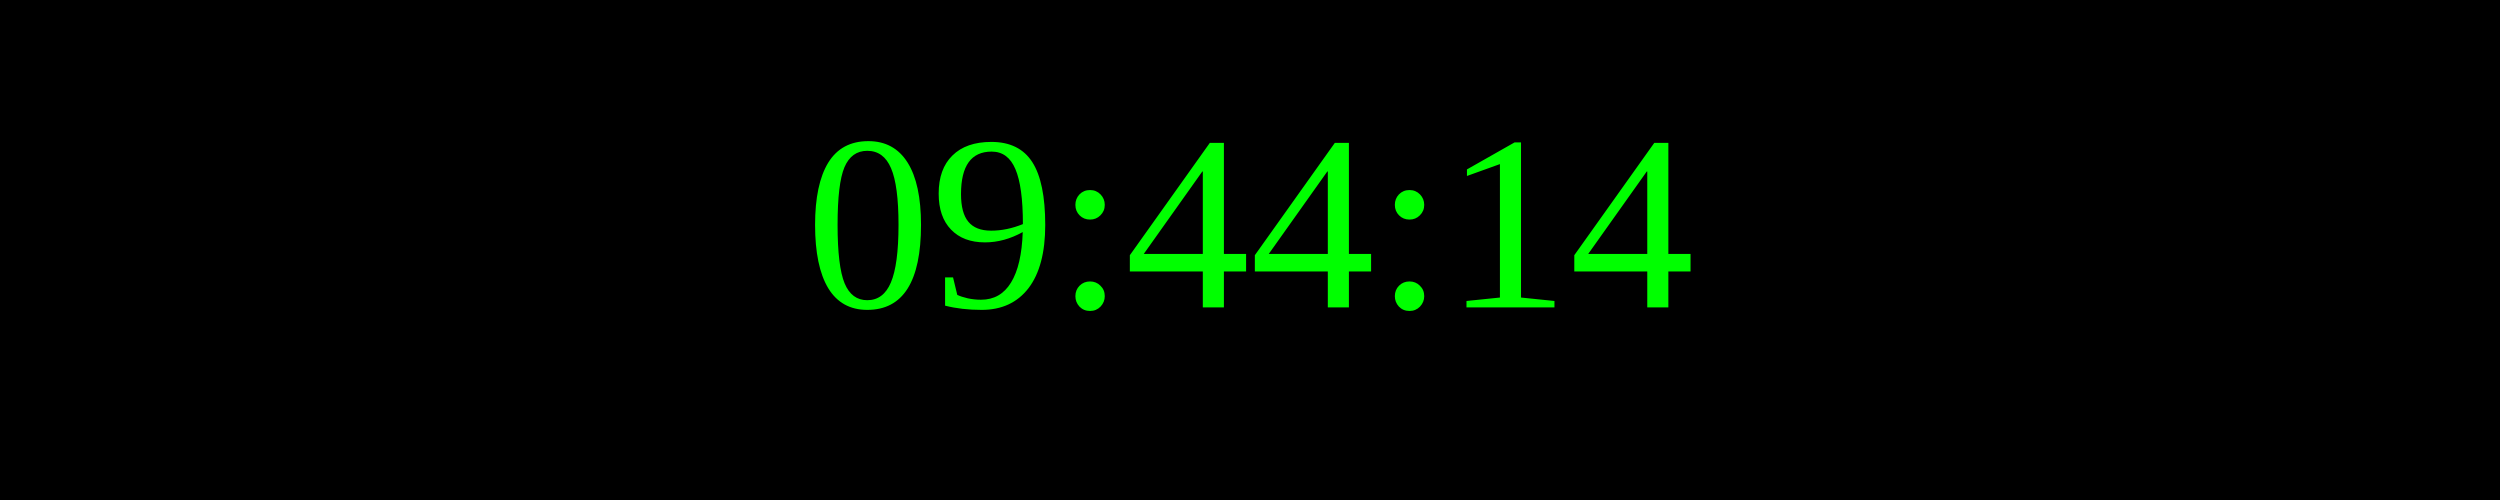
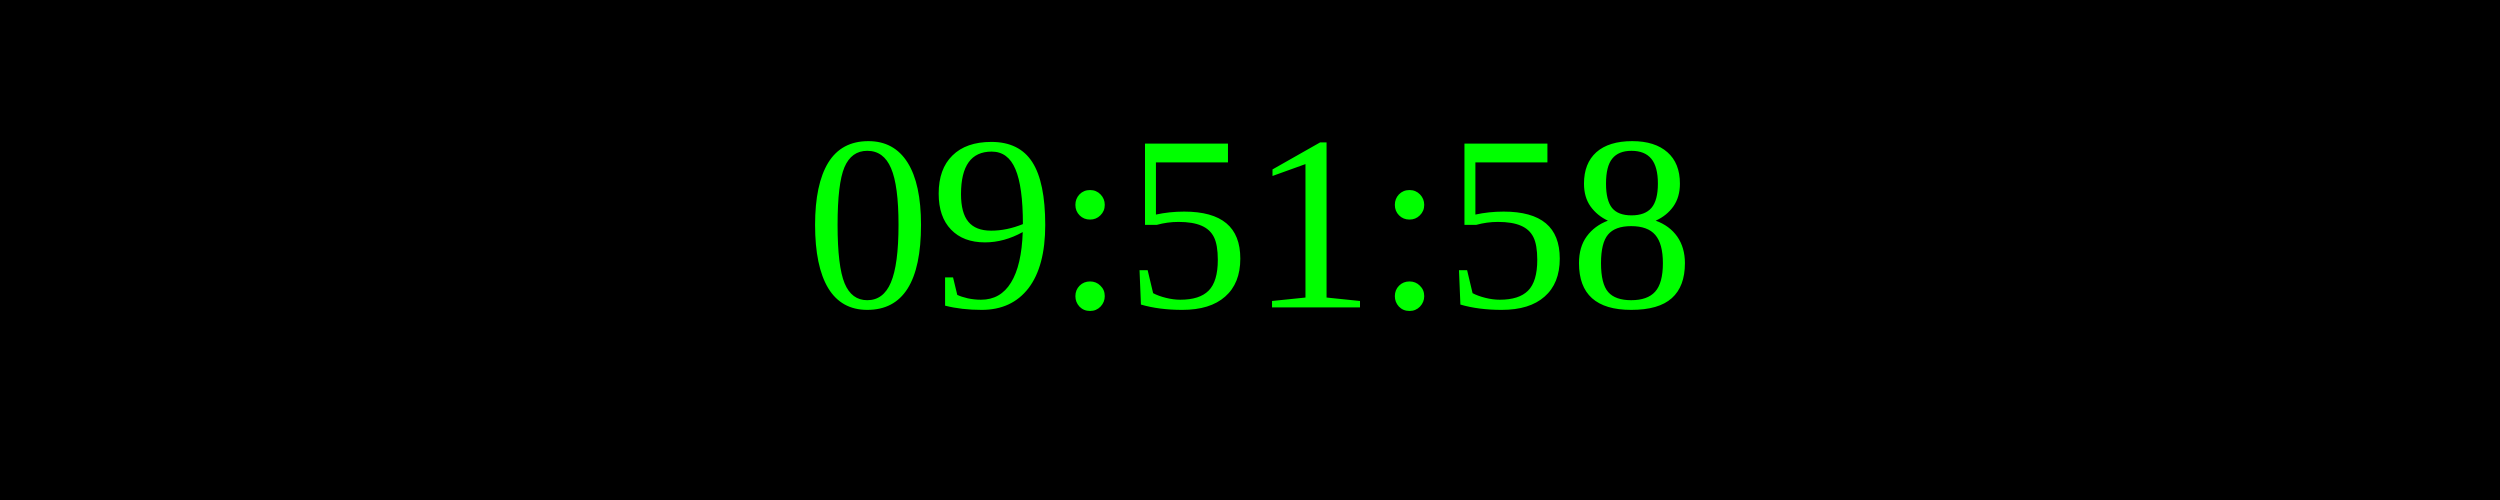
<svg xmlns="http://www.w3.org/2000/svg" width="250" height="50">
  <rect width="100%" height="100%" fill="black" />
  <text x="50%" y="50%" font-size="25" fill="lime" text-anchor="middle" dominant-baseline="middle">
- 09:44:14
+ 09:51:58
</text>
</svg>
